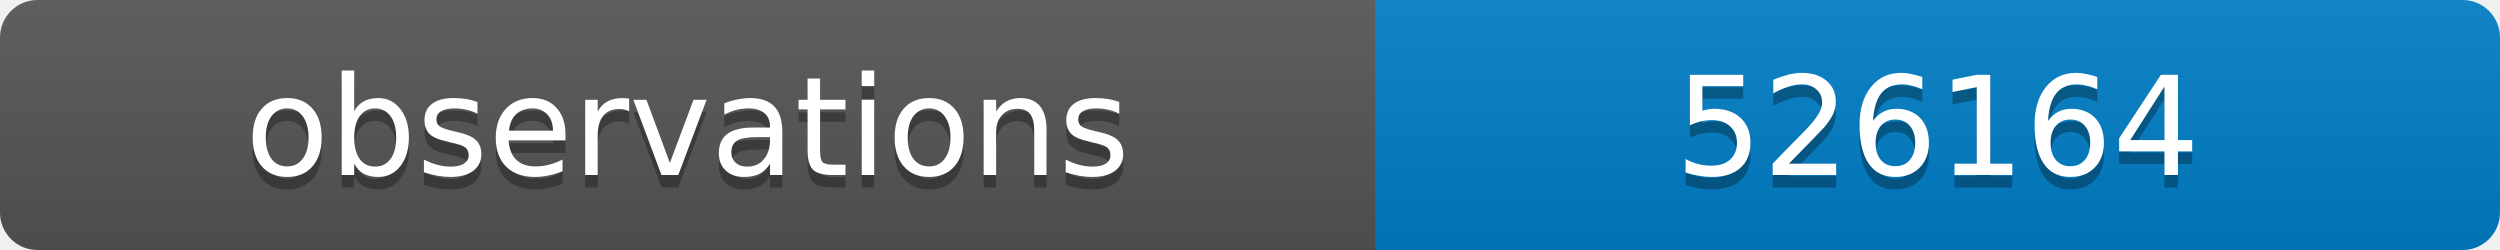
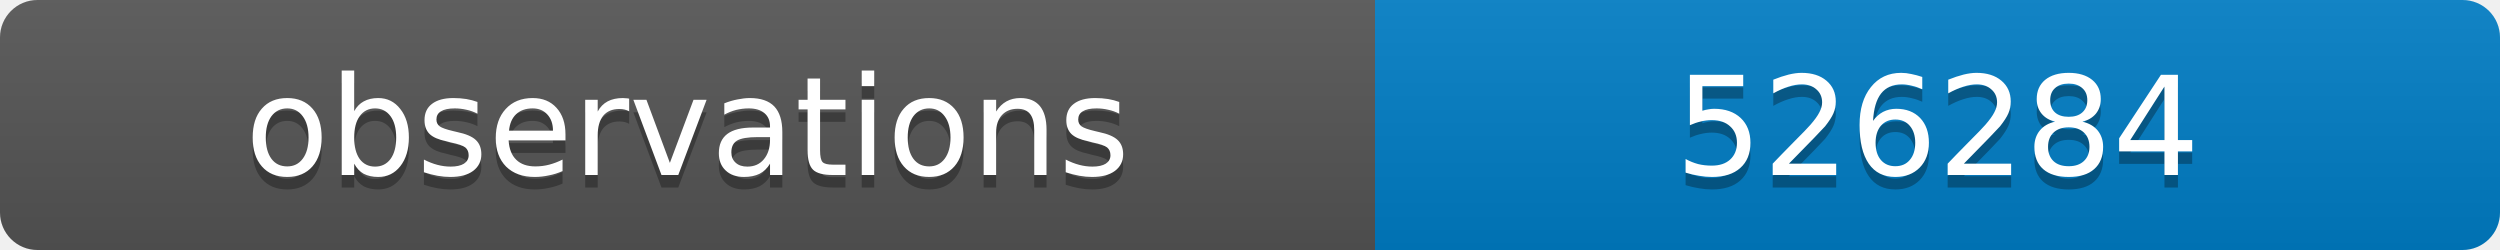
<svg xmlns="http://www.w3.org/2000/svg" width="200" height="20">
  <linearGradient id="b" x2="0" y2="100%">
    <stop offset="0" stop-color="#bbb" stop-opacity=".1" />
    <stop offset="1" stop-opacity=".1" />
  </linearGradient>
  <clipPath id="a">
    <rect width="200" height="20" rx="3" fill="#fff" />
  </clipPath>
  <g clip-path="url(#a)">
    <path fill="#555" d="M0 0h110v20H0z" />
    <path fill="#007ec6" d="M110 0h90v20H110z" />
    <path fill="url(#b)" d="M0 0h200v20H0z" />
  </g>
  <g fill="#fff" text-anchor="middle" font-family="DejaVu Sans,Verdana,Geneva,sans-serif" font-size="11">
    <text x="55" y="15" fill="#010101" fill-opacity=".3">observations</text>
    <text x="55" y="14">observations</text>
-     <text x="155" y="15" fill="#010101" fill-opacity=".3">526164</text>
-     <text x="155" y="14">526164</text>
+     <text x="155" y="15" fill="#010101" fill-opacity=".3">526284</text>
+     <text x="155" y="14">526284</text>
  </g>
</svg>
